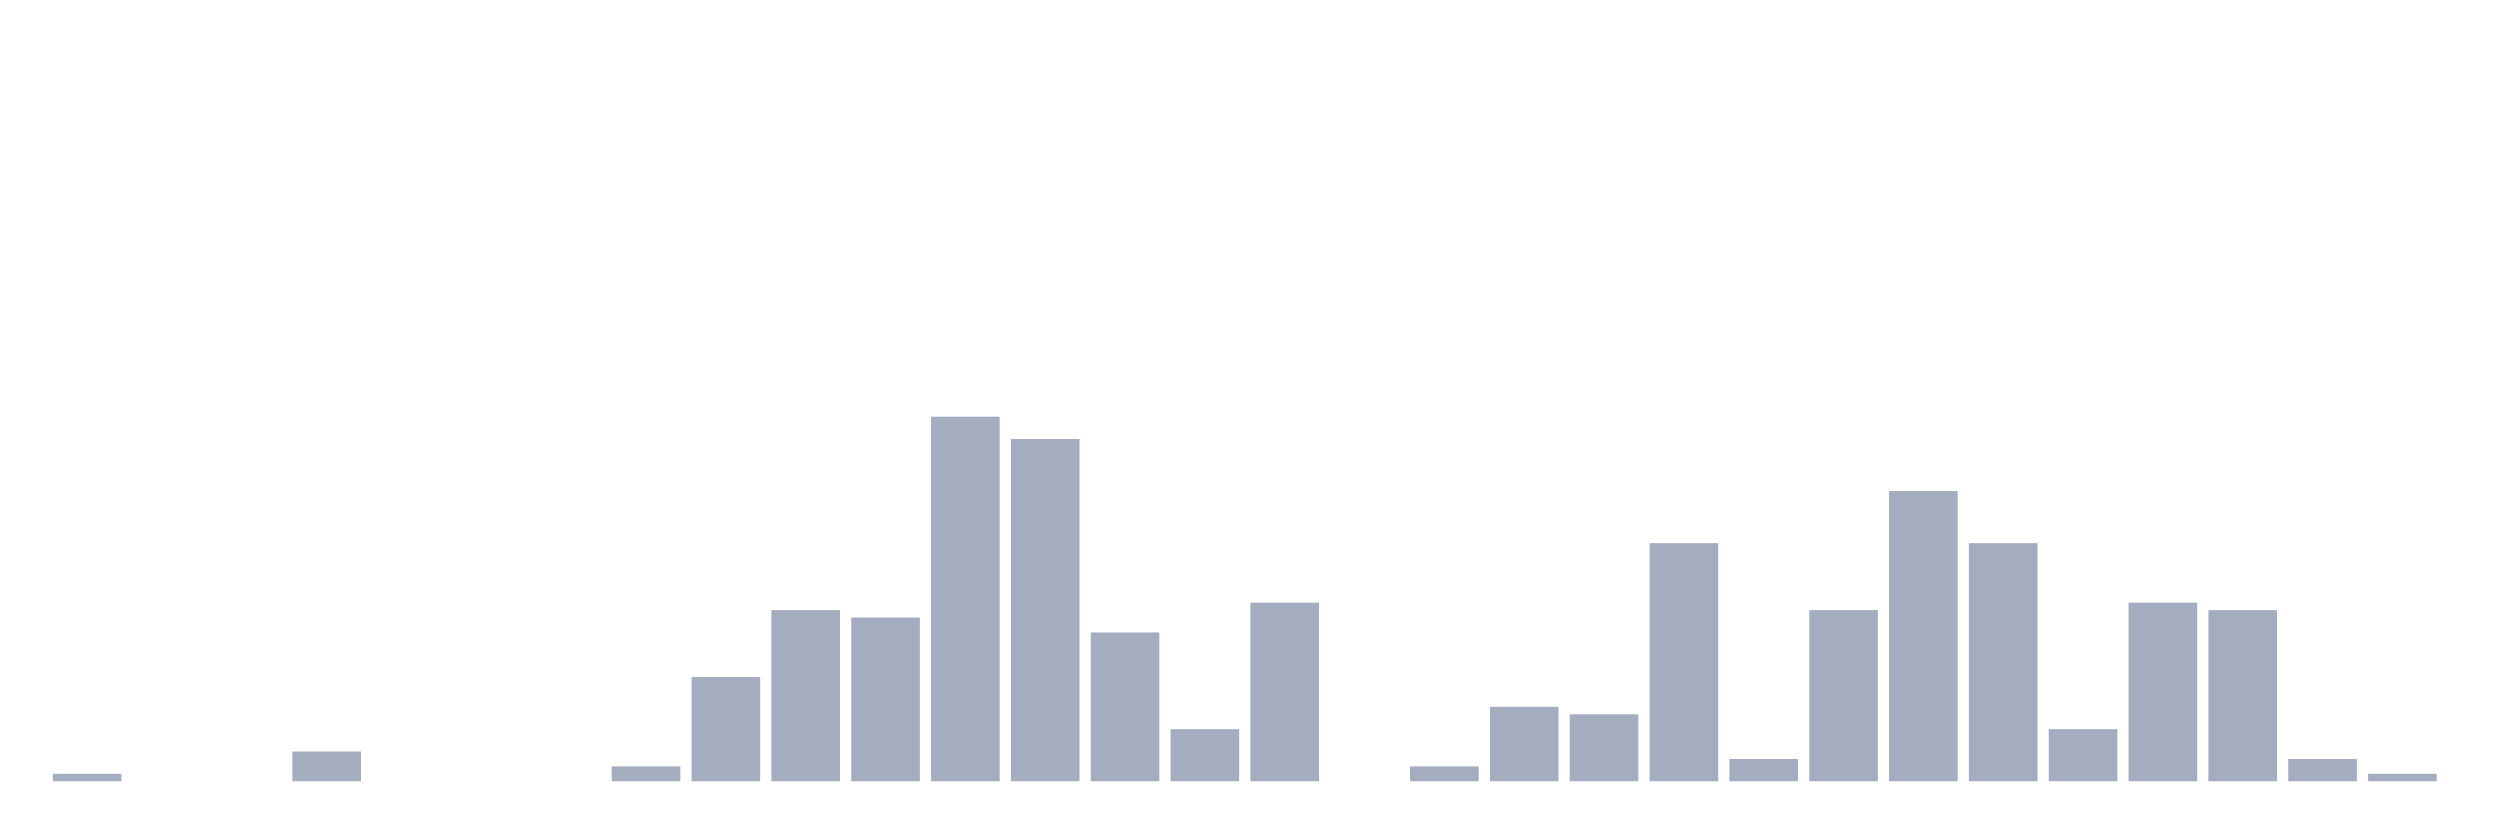
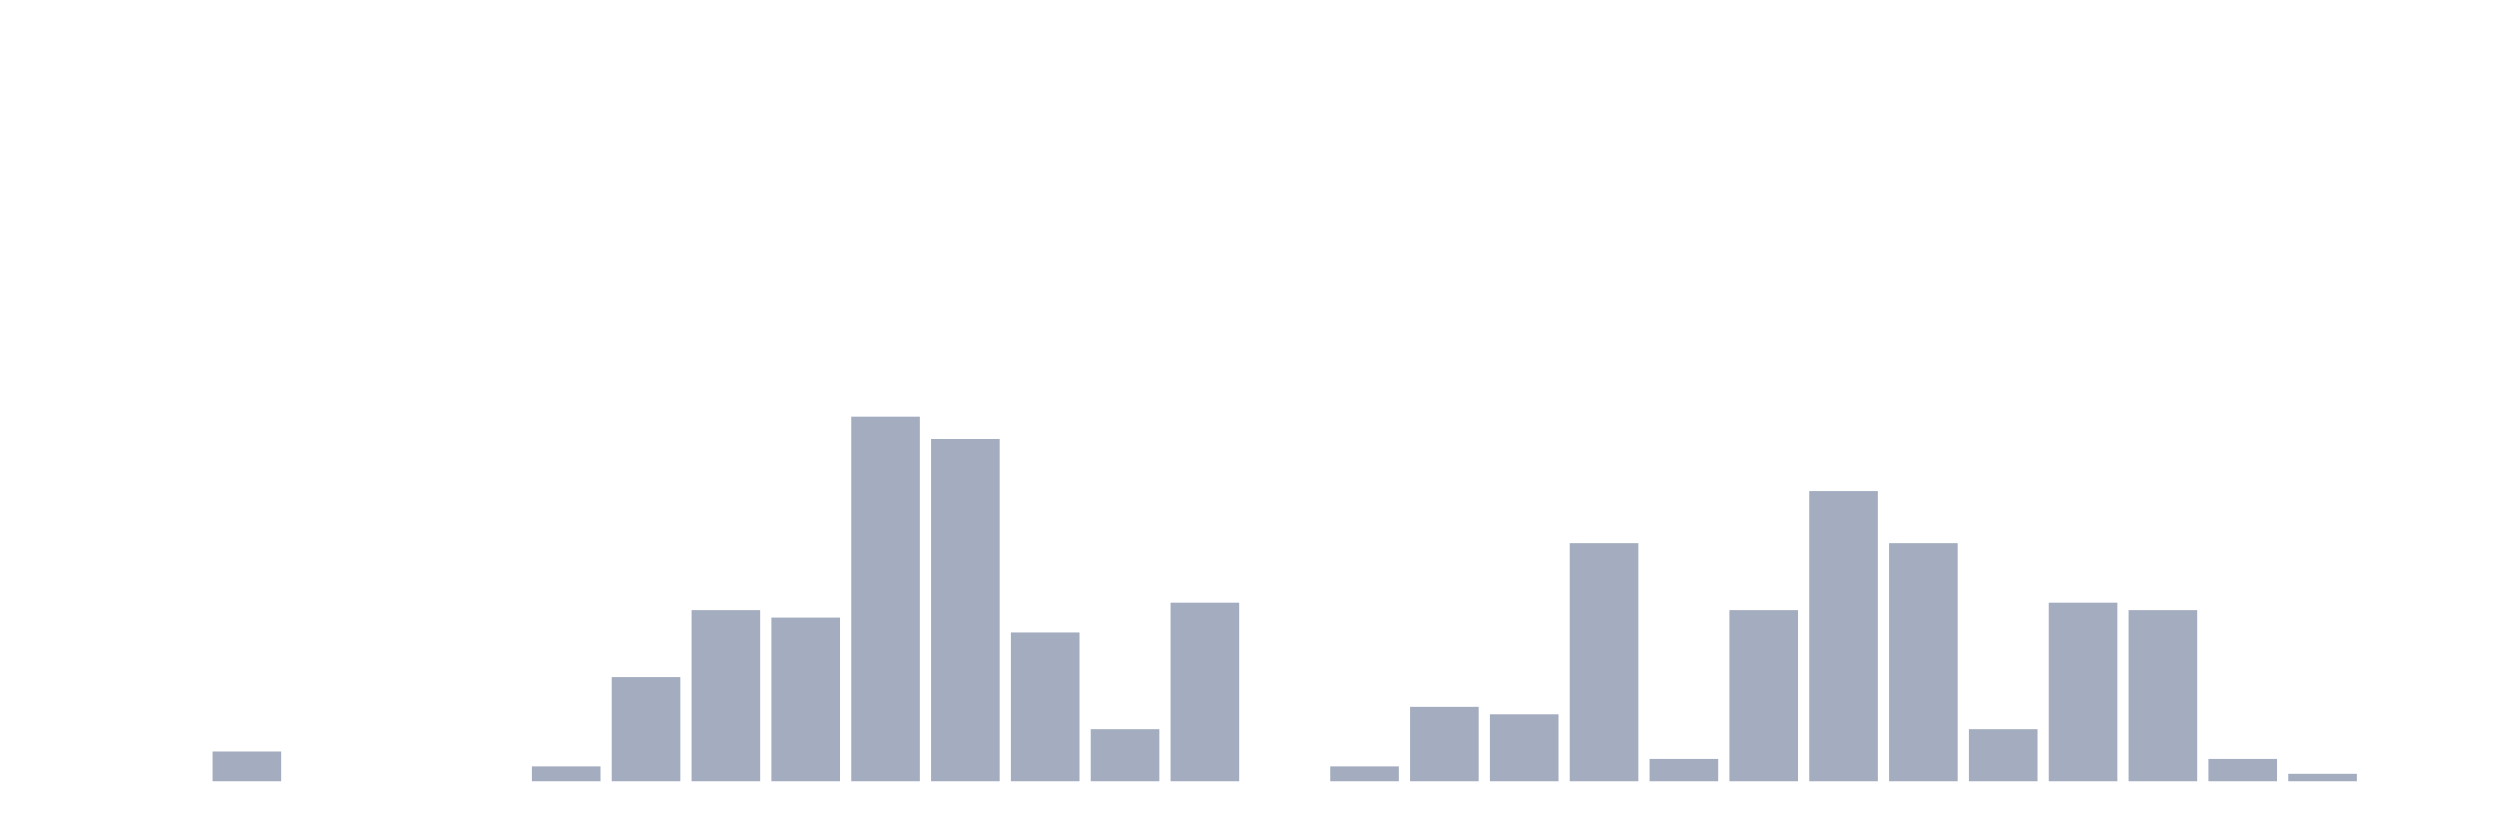
<svg xmlns="http://www.w3.org/2000/svg" viewBox="0 0 480 160">
  <g transform="translate(10,10)">
-     <rect class="bar" x="0.153" width="13.175" y="138.571" height="1.429" fill="rgb(164,173,192)" />
+     <rect class="bar" x="0.153" width="13.175" y="140" height="0" fill="rgb(164,173,192)" />
    <rect class="bar" x="15.482" width="13.175" y="140" height="0" fill="rgb(164,173,192)" />
-     <rect class="bar" x="30.81" width="13.175" y="140" height="0" fill="rgb(164,173,192)" />
-     <rect class="bar" x="46.138" width="13.175" y="134.286" height="5.714" fill="rgb(164,173,192)" />
+     <rect class="bar" x="30.81" width="13.175" y="134.286" height="5.714" fill="rgb(164,173,192)" />
+     <rect class="bar" x="46.138" width="13.175" y="140" height="0" fill="rgb(164,173,192)" />
    <rect class="bar" x="61.466" width="13.175" y="140" height="0" fill="rgb(164,173,192)" />
    <rect class="bar" x="76.794" width="13.175" y="140" height="0" fill="rgb(164,173,192)" />
-     <rect class="bar" x="92.123" width="13.175" y="140" height="0" fill="rgb(164,173,192)" />
-     <rect class="bar" x="107.451" width="13.175" y="137.143" height="2.857" fill="rgb(164,173,192)" />
-     <rect class="bar" x="122.779" width="13.175" y="120" height="20" fill="rgb(164,173,192)" />
-     <rect class="bar" x="138.107" width="13.175" y="107.143" height="32.857" fill="rgb(164,173,192)" />
-     <rect class="bar" x="153.436" width="13.175" y="108.571" height="31.429" fill="rgb(164,173,192)" />
-     <rect class="bar" x="168.764" width="13.175" y="70" height="70" fill="rgb(164,173,192)" />
-     <rect class="bar" x="184.092" width="13.175" y="74.286" height="65.714" fill="rgb(164,173,192)" />
-     <rect class="bar" x="199.42" width="13.175" y="111.429" height="28.571" fill="rgb(164,173,192)" />
-     <rect class="bar" x="214.748" width="13.175" y="130" height="10" fill="rgb(164,173,192)" />
-     <rect class="bar" x="230.077" width="13.175" y="105.714" height="34.286" fill="rgb(164,173,192)" />
-     <rect class="bar" x="245.405" width="13.175" y="140" height="0" fill="rgb(164,173,192)" />
-     <rect class="bar" x="260.733" width="13.175" y="137.143" height="2.857" fill="rgb(164,173,192)" />
-     <rect class="bar" x="276.061" width="13.175" y="125.714" height="14.286" fill="rgb(164,173,192)" />
-     <rect class="bar" x="291.39" width="13.175" y="127.143" height="12.857" fill="rgb(164,173,192)" />
-     <rect class="bar" x="306.718" width="13.175" y="94.286" height="45.714" fill="rgb(164,173,192)" />
-     <rect class="bar" x="322.046" width="13.175" y="135.714" height="4.286" fill="rgb(164,173,192)" />
-     <rect class="bar" x="337.374" width="13.175" y="107.143" height="32.857" fill="rgb(164,173,192)" />
-     <rect class="bar" x="352.702" width="13.175" y="84.286" height="55.714" fill="rgb(164,173,192)" />
-     <rect class="bar" x="368.031" width="13.175" y="94.286" height="45.714" fill="rgb(164,173,192)" />
-     <rect class="bar" x="383.359" width="13.175" y="130" height="10" fill="rgb(164,173,192)" />
-     <rect class="bar" x="398.687" width="13.175" y="105.714" height="34.286" fill="rgb(164,173,192)" />
-     <rect class="bar" x="414.015" width="13.175" y="107.143" height="32.857" fill="rgb(164,173,192)" />
-     <rect class="bar" x="429.344" width="13.175" y="135.714" height="4.286" fill="rgb(164,173,192)" />
-     <rect class="bar" x="444.672" width="13.175" y="138.571" height="1.429" fill="rgb(164,173,192)" />
+     <rect class="bar" x="92.123" width="13.175" y="137.143" height="2.857" fill="rgb(164,173,192)" />
+     <rect class="bar" x="107.451" width="13.175" y="120" height="20" fill="rgb(164,173,192)" />
+     <rect class="bar" x="122.779" width="13.175" y="107.143" height="32.857" fill="rgb(164,173,192)" />
+     <rect class="bar" x="138.107" width="13.175" y="108.571" height="31.429" fill="rgb(164,173,192)" />
+     <rect class="bar" x="153.436" width="13.175" y="70" height="70" fill="rgb(164,173,192)" />
+     <rect class="bar" x="168.764" width="13.175" y="74.286" height="65.714" fill="rgb(164,173,192)" />
+     <rect class="bar" x="184.092" width="13.175" y="111.429" height="28.571" fill="rgb(164,173,192)" />
+     <rect class="bar" x="199.42" width="13.175" y="130" height="10" fill="rgb(164,173,192)" />
+     <rect class="bar" x="214.748" width="13.175" y="105.714" height="34.286" fill="rgb(164,173,192)" />
+     <rect class="bar" x="230.077" width="13.175" y="140" height="0" fill="rgb(164,173,192)" />
+     <rect class="bar" x="245.405" width="13.175" y="137.143" height="2.857" fill="rgb(164,173,192)" />
+     <rect class="bar" x="260.733" width="13.175" y="125.714" height="14.286" fill="rgb(164,173,192)" />
+     <rect class="bar" x="276.061" width="13.175" y="127.143" height="12.857" fill="rgb(164,173,192)" />
+     <rect class="bar" x="291.39" width="13.175" y="94.286" height="45.714" fill="rgb(164,173,192)" />
+     <rect class="bar" x="306.718" width="13.175" y="135.714" height="4.286" fill="rgb(164,173,192)" />
+     <rect class="bar" x="322.046" width="13.175" y="107.143" height="32.857" fill="rgb(164,173,192)" />
+     <rect class="bar" x="337.374" width="13.175" y="84.286" height="55.714" fill="rgb(164,173,192)" />
+     <rect class="bar" x="352.702" width="13.175" y="94.286" height="45.714" fill="rgb(164,173,192)" />
+     <rect class="bar" x="368.031" width="13.175" y="130" height="10" fill="rgb(164,173,192)" />
+     <rect class="bar" x="383.359" width="13.175" y="105.714" height="34.286" fill="rgb(164,173,192)" />
+     <rect class="bar" x="398.687" width="13.175" y="107.143" height="32.857" fill="rgb(164,173,192)" />
+     <rect class="bar" x="414.015" width="13.175" y="135.714" height="4.286" fill="rgb(164,173,192)" />
+     <rect class="bar" x="429.344" width="13.175" y="138.571" height="1.429" fill="rgb(164,173,192)" />
+     <rect class="bar" x="444.672" width="13.175" y="140" height="0" fill="rgb(164,173,192)" />
  </g>
</svg>
